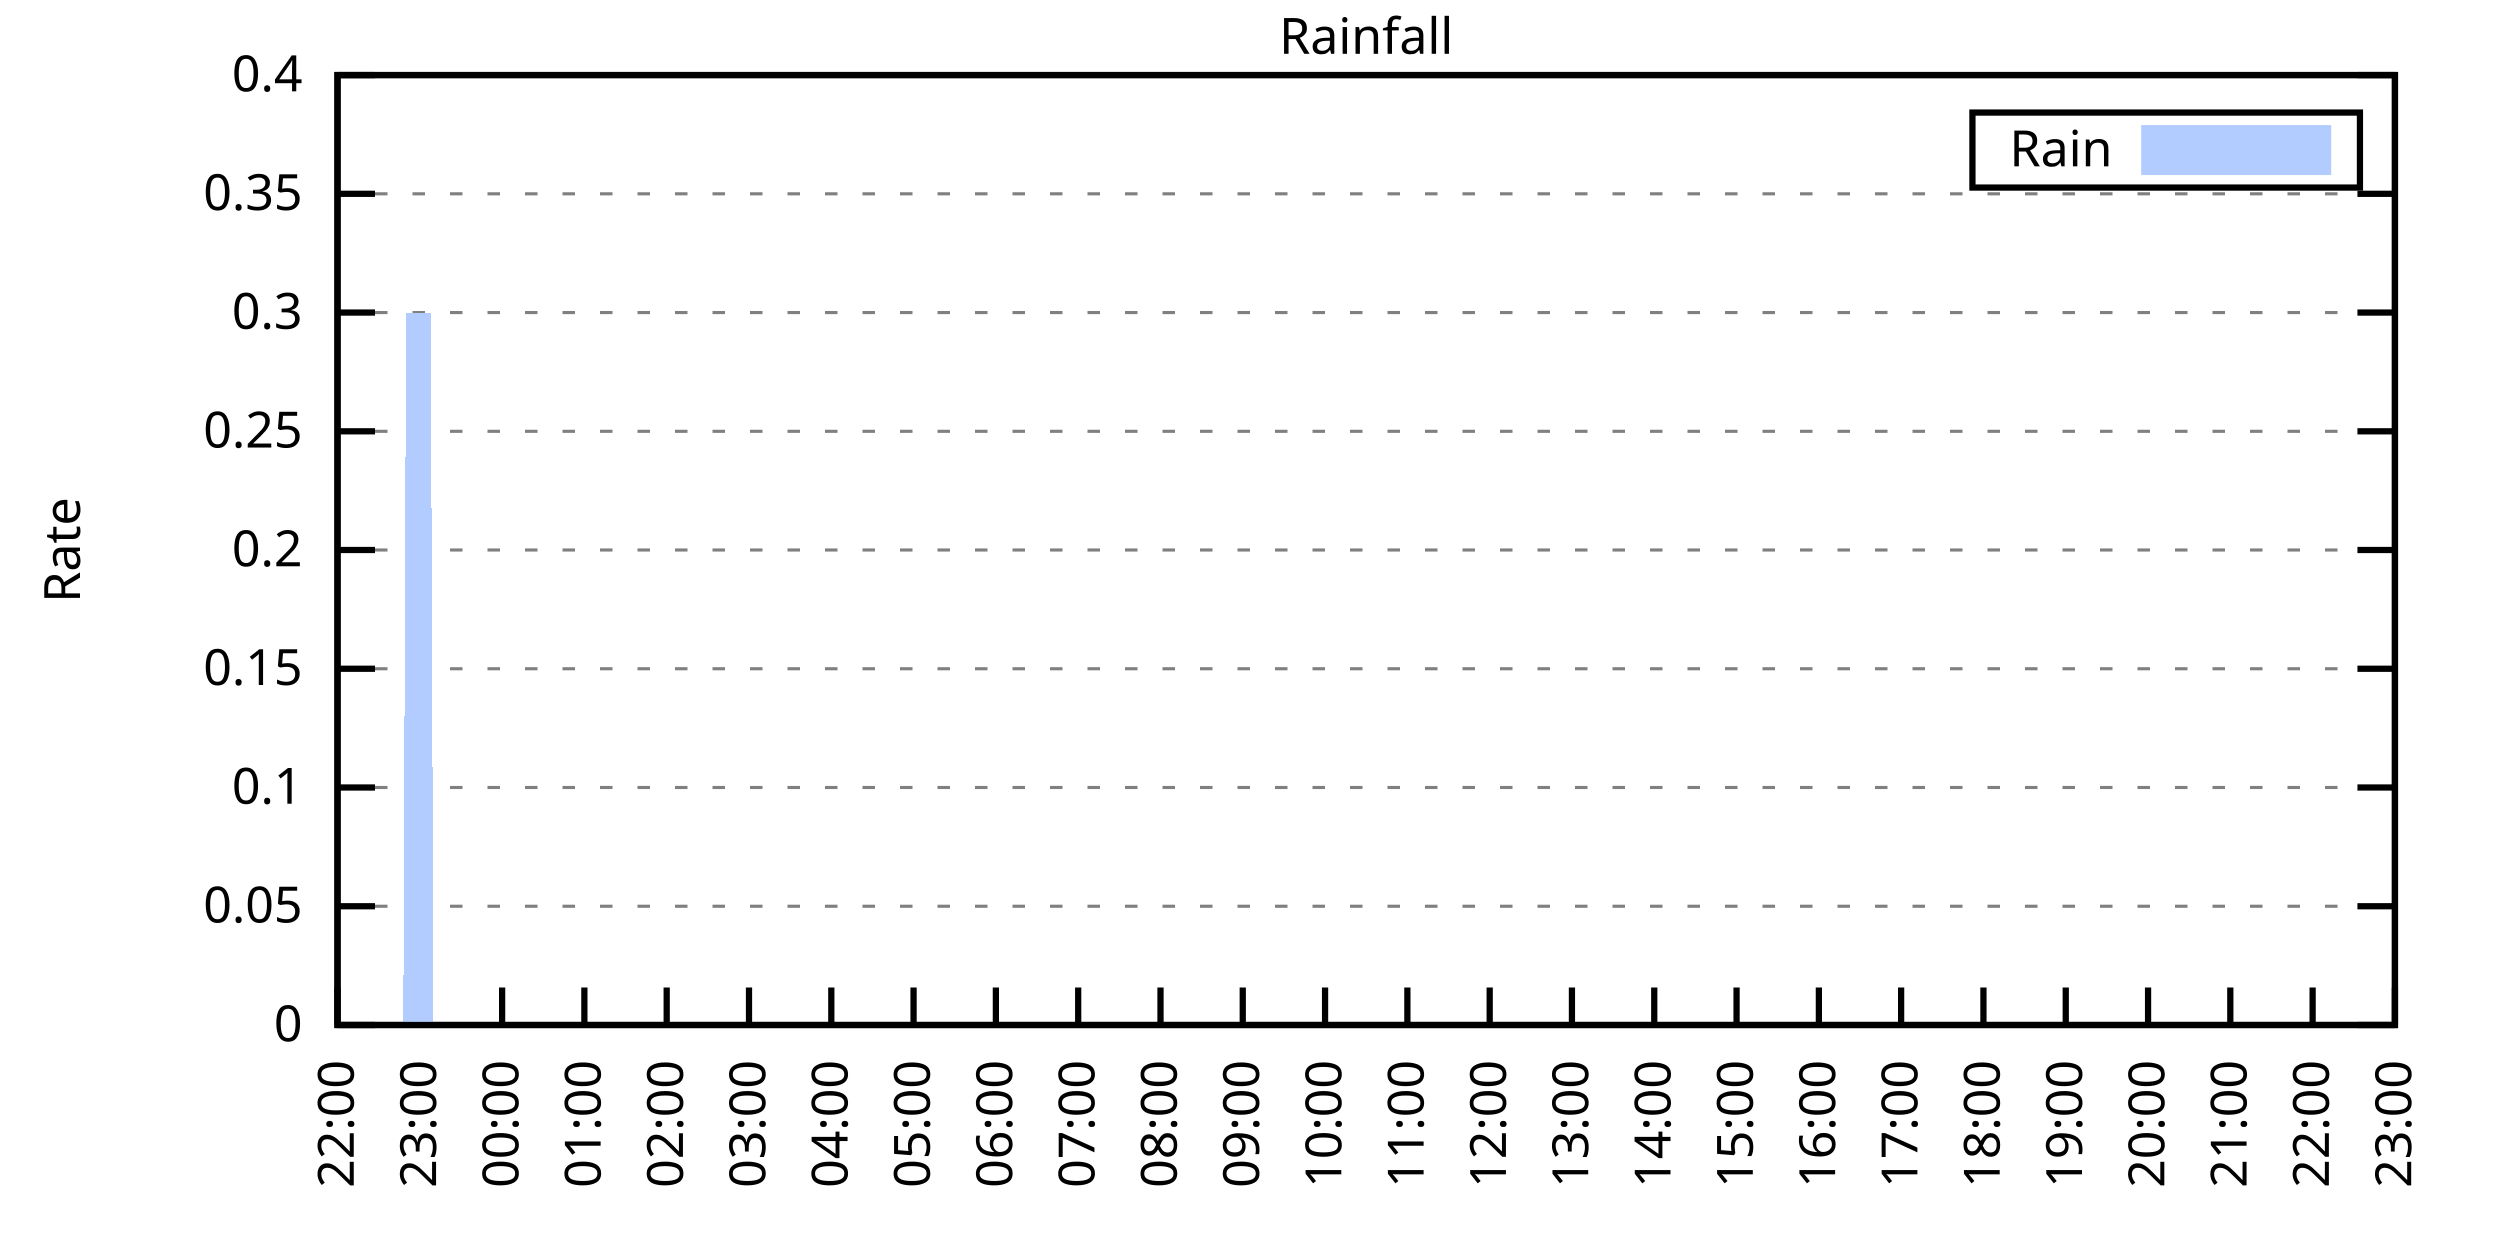
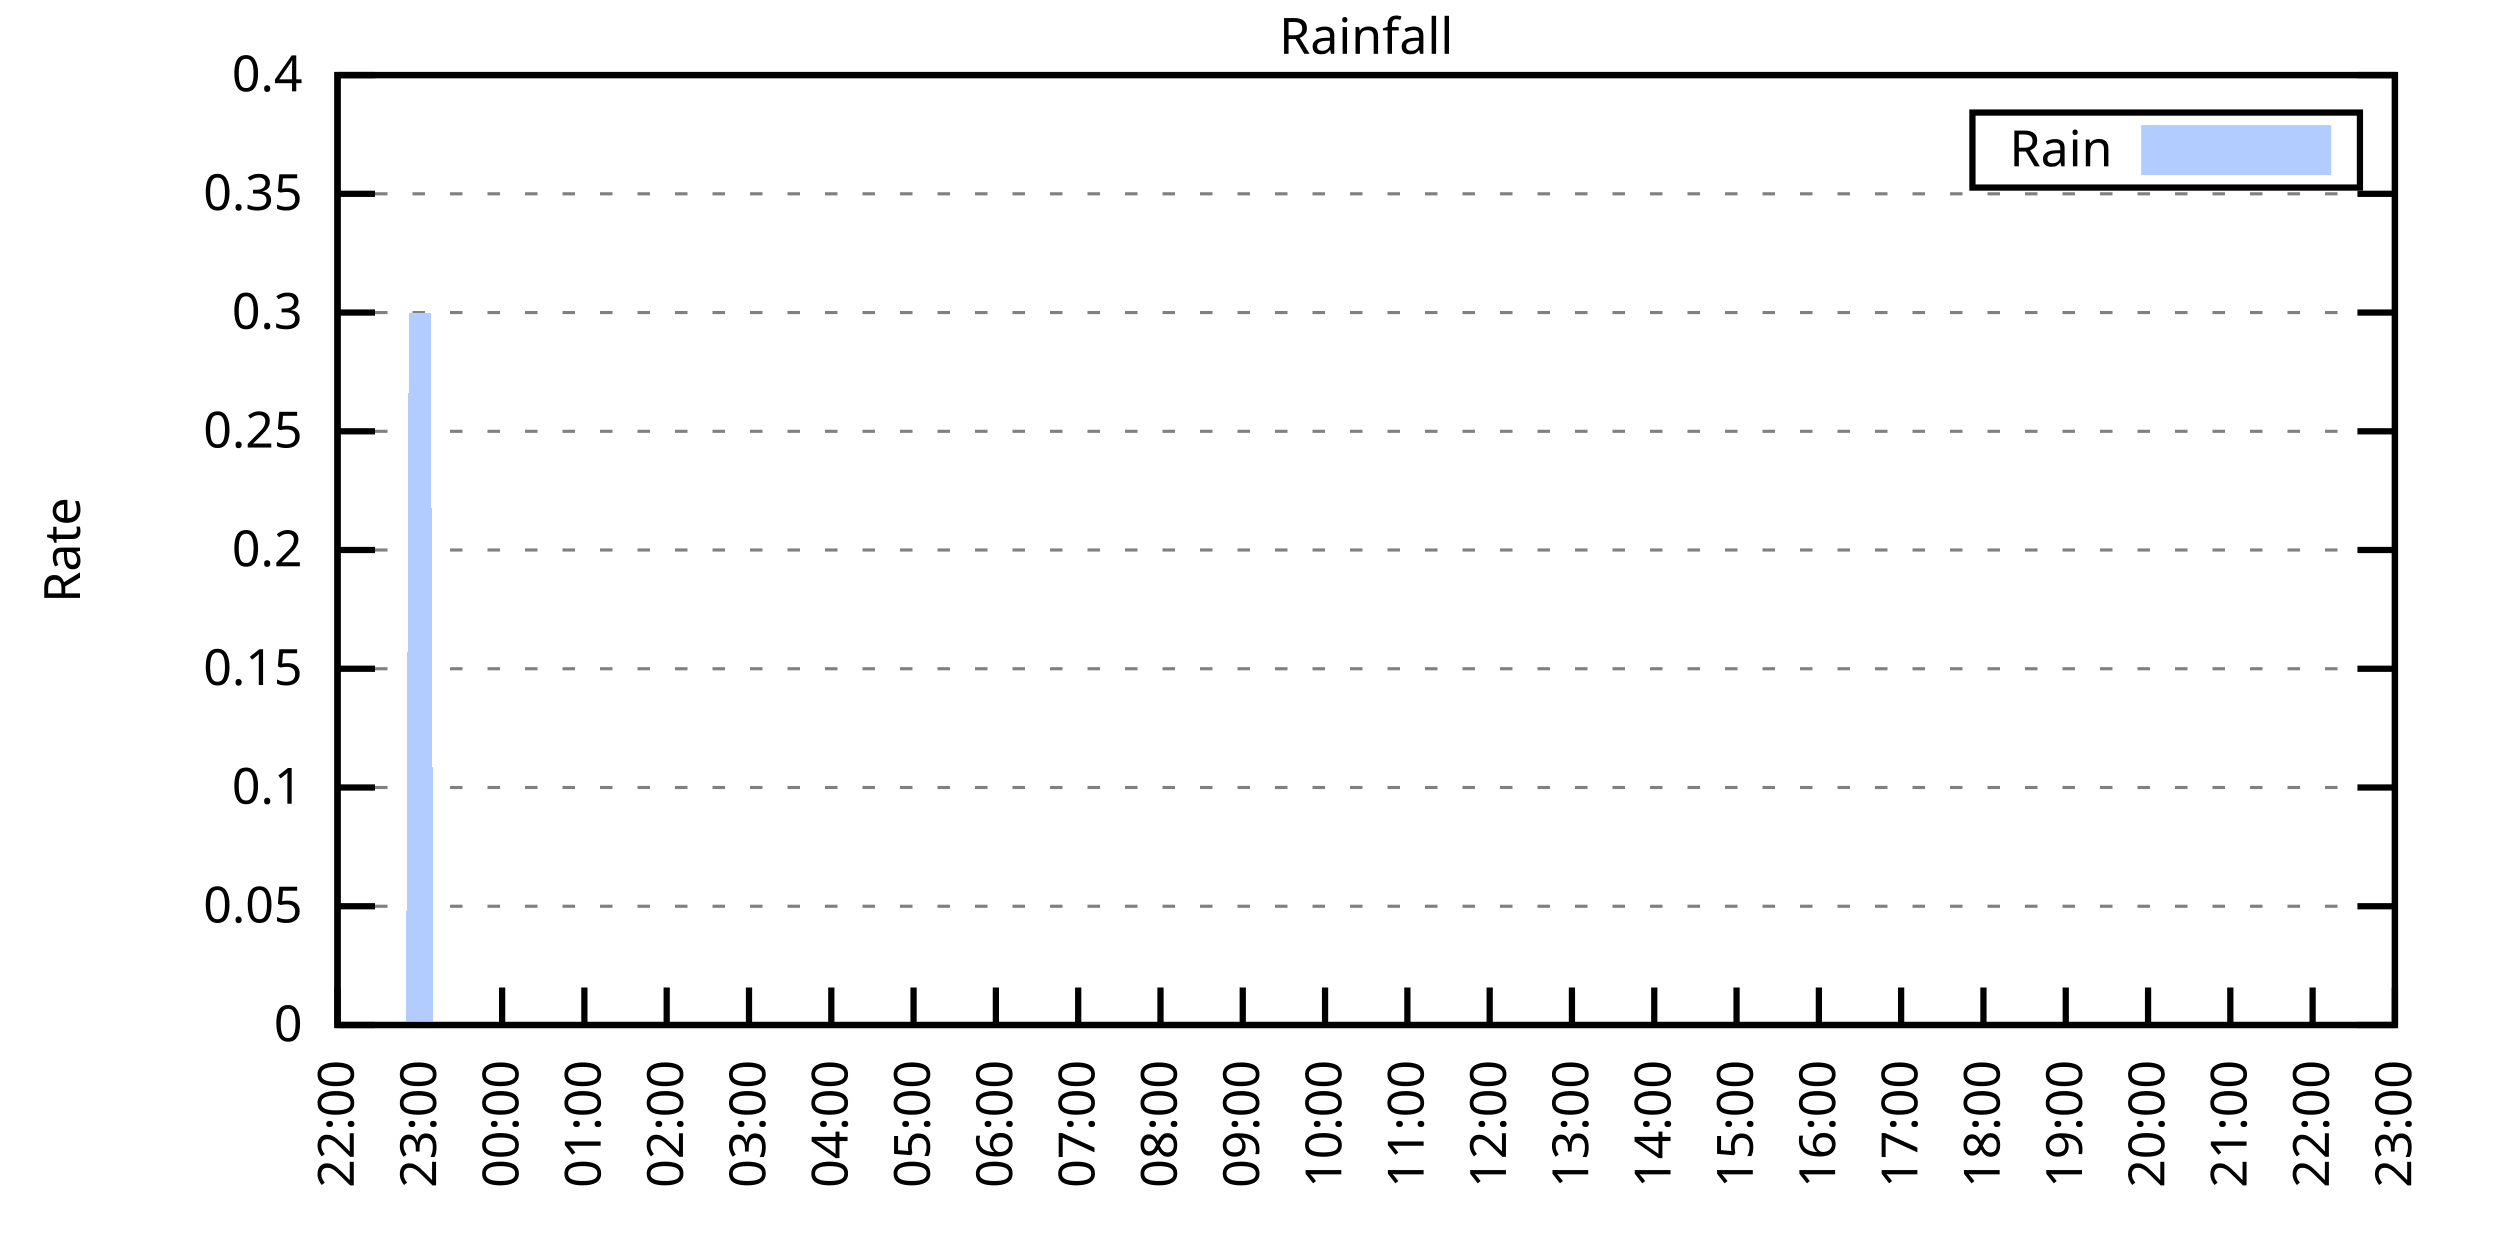
<svg xmlns="http://www.w3.org/2000/svg" xmlns:xlink="http://www.w3.org/1999/xlink" width="400" height="200" viewBox="0 0 400 200">
  <g id="gnuplot_canvas">
    <rect x="0" y="0" width="400" height="200" fill="none" />
    <defs>
      <circle id="gpDot" r="0.5" stroke-width="0.5" stroke="currentColor" />
      <path id="gpPt0" stroke-width="0.333" stroke="currentColor" d="M-1,0 h2 M0,-1 v2" />
      <path id="gpPt1" stroke-width="0.333" stroke="currentColor" d="M-1,-1 L1,1 M1,-1 L-1,1" />
      <path id="gpPt2" stroke-width="0.333" stroke="currentColor" d="M-1,0 L1,0 M0,-1 L0,1 M-1,-1 L1,1 M-1,1 L1,-1" />
      <rect id="gpPt3" stroke-width="0.333" stroke="currentColor" x="-1" y="-1" width="2" height="2" />
      <rect id="gpPt4" stroke-width="0.333" stroke="currentColor" fill="currentColor" x="-1" y="-1" width="2" height="2" />
      <circle id="gpPt5" stroke-width="0.333" stroke="currentColor" cx="0" cy="0" r="1" />
      <use xlink:href="#gpPt5" id="gpPt6" fill="currentColor" stroke="none" />
      <path id="gpPt7" stroke-width="0.333" stroke="currentColor" d="M0,-1.33 L-1.33,0.67 L1.33,0.67 z" />
      <use xlink:href="#gpPt7" id="gpPt8" fill="currentColor" stroke="none" />
      <use xlink:href="#gpPt7" id="gpPt9" stroke="currentColor" transform="rotate(180)" />
      <use xlink:href="#gpPt9" id="gpPt10" fill="currentColor" stroke="none" />
      <use xlink:href="#gpPt3" id="gpPt11" stroke="currentColor" transform="rotate(45)" />
      <use xlink:href="#gpPt11" id="gpPt12" fill="currentColor" stroke="none" />
      <path id="gpPt13" stroke-width="0.333" stroke="currentColor" d="M0,1.330 L1.265,0.411 L0.782,-1.067 L-0.782,-1.076 L-1.265,0.411 z" />
      <use xlink:href="#gpPt13" id="gpPt14" fill="currentColor" stroke="none" />
      <filter id="textbox" filterUnits="objectBoundingBox" x="0" y="0" height="1" width="1">
        <feFlood flood-color="white" flood-opacity="1" result="bgnd" />
        <feComposite in="SourceGraphic" in2="bgnd" operator="atop" />
      </filter>
      <filter id="greybox" filterUnits="objectBoundingBox" x="0" y="0" height="1" width="1">
        <feFlood flood-color="lightgrey" flood-opacity="1" result="grey" />
        <feComposite in="SourceGraphic" in2="grey" operator="atop" />
      </filter>
    </defs>
    <g fill="none" color="white" stroke="currentColor" stroke-width="1.00" stroke-linecap="butt" stroke-linejoin="miter">
</g>
    <g fill="none" color="black" stroke="currentColor" stroke-width="1.00" stroke-linecap="butt" stroke-linejoin="miter">
      <g stroke="none" shape-rendering="crispEdges">
        <polygon fill="rgb(255, 255, 255)" points="54.00,164.00 383.18,164.00 383.18,12.02 54.00,12.02 " />
      </g>
    </g>
    <g fill="none" color="black" stroke="currentColor" stroke-width="1.00" stroke-linecap="butt" stroke-linejoin="miter">
</g>
    <g fill="none" color="black" stroke="black" stroke-width="0.50" stroke-linecap="butt" stroke-linejoin="miter">
</g>
    <g fill="none" color="gray" stroke="currentColor" stroke-width="0.50" stroke-linecap="butt" stroke-linejoin="miter">
      <path stroke="gray" stroke-dasharray="2,4" class="gridline" d="M54.00,164.00 L383.19,164.00  " />
    </g>
    <g fill="none" color="gray" stroke="gray" stroke-width="1.00" stroke-linecap="butt" stroke-linejoin="miter">
</g>
    <g fill="none" color="black" stroke="currentColor" stroke-width="1.00" stroke-linecap="butt" stroke-linejoin="miter">
      <path stroke="black" d="M54.00,164.00 L60.00,164.00 M383.19,164.00 L377.19,164.00  " />
      <g transform="translate(48.40,166.60)" stroke="none" fill="black" font-family="Sans" font-size="8.00" text-anchor="end">
        <text>
          <tspan font-family="Sans"> 0</tspan>
        </text>
      </g>
    </g>
    <g fill="none" color="black" stroke="currentColor" stroke-width="1.00" stroke-linecap="butt" stroke-linejoin="miter">
</g>
    <g fill="none" color="black" stroke="black" stroke-width="0.50" stroke-linecap="butt" stroke-linejoin="miter">
</g>
    <g fill="none" color="gray" stroke="currentColor" stroke-width="0.50" stroke-linecap="butt" stroke-linejoin="miter">
      <path stroke="gray" stroke-dasharray="2,4" class="gridline" d="M54.00,145.00 L383.19,145.00  " />
    </g>
    <g fill="none" color="gray" stroke="gray" stroke-width="1.00" stroke-linecap="butt" stroke-linejoin="miter">
</g>
    <g fill="none" color="black" stroke="currentColor" stroke-width="1.00" stroke-linecap="butt" stroke-linejoin="miter">
      <path stroke="black" d="M54.00,145.00 L60.00,145.00 M383.19,145.00 L377.19,145.00  " />
      <g transform="translate(48.40,147.60)" stroke="none" fill="black" font-family="Sans" font-size="8.00" text-anchor="end">
        <text>
          <tspan font-family="Sans"> 0.05</tspan>
        </text>
      </g>
    </g>
    <g fill="none" color="black" stroke="currentColor" stroke-width="1.00" stroke-linecap="butt" stroke-linejoin="miter">
</g>
    <g fill="none" color="black" stroke="black" stroke-width="0.50" stroke-linecap="butt" stroke-linejoin="miter">
</g>
    <g fill="none" color="gray" stroke="currentColor" stroke-width="0.50" stroke-linecap="butt" stroke-linejoin="miter">
      <path stroke="gray" stroke-dasharray="2,4" class="gridline" d="M54.00,126.00 L383.19,126.00  " />
    </g>
    <g fill="none" color="gray" stroke="gray" stroke-width="1.00" stroke-linecap="butt" stroke-linejoin="miter">
</g>
    <g fill="none" color="black" stroke="currentColor" stroke-width="1.00" stroke-linecap="butt" stroke-linejoin="miter">
      <path stroke="black" d="M54.00,126.00 L60.00,126.00 M383.19,126.00 L377.19,126.00  " />
      <g transform="translate(48.40,128.60)" stroke="none" fill="black" font-family="Sans" font-size="8.00" text-anchor="end">
        <text>
          <tspan font-family="Sans"> 0.1</tspan>
        </text>
      </g>
    </g>
    <g fill="none" color="black" stroke="currentColor" stroke-width="1.00" stroke-linecap="butt" stroke-linejoin="miter">
</g>
    <g fill="none" color="black" stroke="black" stroke-width="0.50" stroke-linecap="butt" stroke-linejoin="miter">
</g>
    <g fill="none" color="gray" stroke="currentColor" stroke-width="0.50" stroke-linecap="butt" stroke-linejoin="miter">
      <path stroke="gray" stroke-dasharray="2,4" class="gridline" d="M54.00,107.00 L383.19,107.00  " />
    </g>
    <g fill="none" color="gray" stroke="gray" stroke-width="1.00" stroke-linecap="butt" stroke-linejoin="miter">
</g>
    <g fill="none" color="black" stroke="currentColor" stroke-width="1.00" stroke-linecap="butt" stroke-linejoin="miter">
      <path stroke="black" d="M54.00,107.00 L60.00,107.00 M383.19,107.00 L377.19,107.00  " />
      <g transform="translate(48.40,109.60)" stroke="none" fill="black" font-family="Sans" font-size="8.00" text-anchor="end">
        <text>
          <tspan font-family="Sans"> 0.15</tspan>
        </text>
      </g>
    </g>
    <g fill="none" color="black" stroke="currentColor" stroke-width="1.00" stroke-linecap="butt" stroke-linejoin="miter">
</g>
    <g fill="none" color="black" stroke="black" stroke-width="0.50" stroke-linecap="butt" stroke-linejoin="miter">
</g>
    <g fill="none" color="gray" stroke="currentColor" stroke-width="0.50" stroke-linecap="butt" stroke-linejoin="miter">
      <path stroke="gray" stroke-dasharray="2,4" class="gridline" d="M54.00,88.00 L383.19,88.00  " />
    </g>
    <g fill="none" color="gray" stroke="gray" stroke-width="1.00" stroke-linecap="butt" stroke-linejoin="miter">
</g>
    <g fill="none" color="black" stroke="currentColor" stroke-width="1.00" stroke-linecap="butt" stroke-linejoin="miter">
      <path stroke="black" d="M54.00,88.00 L60.00,88.00 M383.19,88.00 L377.19,88.00  " />
      <g transform="translate(48.40,90.60)" stroke="none" fill="black" font-family="Sans" font-size="8.00" text-anchor="end">
        <text>
          <tspan font-family="Sans"> 0.2</tspan>
        </text>
      </g>
    </g>
    <g fill="none" color="black" stroke="currentColor" stroke-width="1.00" stroke-linecap="butt" stroke-linejoin="miter">
</g>
    <g fill="none" color="black" stroke="black" stroke-width="0.50" stroke-linecap="butt" stroke-linejoin="miter">
</g>
    <g fill="none" color="gray" stroke="currentColor" stroke-width="0.50" stroke-linecap="butt" stroke-linejoin="miter">
      <path stroke="gray" stroke-dasharray="2,4" class="gridline" d="M54.00,69.01 L383.19,69.01  " />
    </g>
    <g fill="none" color="gray" stroke="gray" stroke-width="1.00" stroke-linecap="butt" stroke-linejoin="miter">
</g>
    <g fill="none" color="black" stroke="currentColor" stroke-width="1.00" stroke-linecap="butt" stroke-linejoin="miter">
      <path stroke="black" d="M54.00,69.01 L60.00,69.01 M383.19,69.01 L377.19,69.01  " />
      <g transform="translate(48.40,71.61)" stroke="none" fill="black" font-family="Sans" font-size="8.00" text-anchor="end">
        <text>
          <tspan font-family="Sans"> 0.25</tspan>
        </text>
      </g>
    </g>
    <g fill="none" color="black" stroke="currentColor" stroke-width="1.00" stroke-linecap="butt" stroke-linejoin="miter">
</g>
    <g fill="none" color="black" stroke="black" stroke-width="0.50" stroke-linecap="butt" stroke-linejoin="miter">
</g>
    <g fill="none" color="gray" stroke="currentColor" stroke-width="0.50" stroke-linecap="butt" stroke-linejoin="miter">
      <path stroke="gray" stroke-dasharray="2,4" class="gridline" d="M54.00,50.01 L383.19,50.01  " />
    </g>
    <g fill="none" color="gray" stroke="gray" stroke-width="1.00" stroke-linecap="butt" stroke-linejoin="miter">
</g>
    <g fill="none" color="black" stroke="currentColor" stroke-width="1.00" stroke-linecap="butt" stroke-linejoin="miter">
      <path stroke="black" d="M54.00,50.01 L60.00,50.01 M383.19,50.01 L377.19,50.01  " />
      <g transform="translate(48.40,52.61)" stroke="none" fill="black" font-family="Sans" font-size="8.00" text-anchor="end">
        <text>
          <tspan font-family="Sans"> 0.3</tspan>
        </text>
      </g>
    </g>
    <g fill="none" color="black" stroke="currentColor" stroke-width="1.00" stroke-linecap="butt" stroke-linejoin="miter">
</g>
    <g fill="none" color="black" stroke="black" stroke-width="0.50" stroke-linecap="butt" stroke-linejoin="miter">
</g>
    <g fill="none" color="gray" stroke="currentColor" stroke-width="0.50" stroke-linecap="butt" stroke-linejoin="miter">
      <path stroke="gray" stroke-dasharray="2,4" class="gridline" d="M54.00,31.01 L383.19,31.01  " />
    </g>
    <g fill="none" color="gray" stroke="gray" stroke-width="1.00" stroke-linecap="butt" stroke-linejoin="miter">
</g>
    <g fill="none" color="black" stroke="currentColor" stroke-width="1.00" stroke-linecap="butt" stroke-linejoin="miter">
      <path stroke="black" d="M54.00,31.01 L60.00,31.01 M383.19,31.01 L377.19,31.01  " />
      <g transform="translate(48.40,33.61)" stroke="none" fill="black" font-family="Sans" font-size="8.00" text-anchor="end">
        <text>
          <tspan font-family="Sans"> 0.35</tspan>
        </text>
      </g>
    </g>
    <g fill="none" color="black" stroke="currentColor" stroke-width="1.00" stroke-linecap="butt" stroke-linejoin="miter">
</g>
    <g fill="none" color="black" stroke="black" stroke-width="0.50" stroke-linecap="butt" stroke-linejoin="miter">
</g>
    <g fill="none" color="gray" stroke="currentColor" stroke-width="0.50" stroke-linecap="butt" stroke-linejoin="miter">
      <path stroke="gray" stroke-dasharray="2,4" class="gridline" d="M54.00,12.01 L383.19,12.01  " />
    </g>
    <g fill="none" color="gray" stroke="gray" stroke-width="1.00" stroke-linecap="butt" stroke-linejoin="miter">
</g>
    <g fill="none" color="black" stroke="currentColor" stroke-width="1.00" stroke-linecap="butt" stroke-linejoin="miter">
      <path stroke="black" d="M54.00,12.01 L60.00,12.01 M383.19,12.01 L377.19,12.01  " />
      <g transform="translate(48.40,14.61)" stroke="none" fill="black" font-family="Sans" font-size="8.00" text-anchor="end">
        <text>
          <tspan font-family="Sans"> 0.4</tspan>
        </text>
      </g>
    </g>
    <g fill="none" color="black" stroke="currentColor" stroke-width="1.00" stroke-linecap="butt" stroke-linejoin="miter">
      <path stroke="black" d="M54.00,164.00 L54.00,158.00  " />
      <g transform="translate(56.60,169.60) rotate(270.00)" stroke="none" fill="black" font-family="Sans" font-size="8.00" text-anchor="end">
        <text>
          <tspan font-family="Sans">22:00</tspan>
        </text>
      </g>
    </g>
    <g fill="none" color="black" stroke="currentColor" stroke-width="1.00" stroke-linecap="butt" stroke-linejoin="miter">
      <path stroke="black" d="M67.17,164.00 L67.17,158.00  " />
      <g transform="translate(69.77,169.60) rotate(270.00)" stroke="none" fill="black" font-family="Sans" font-size="8.00" text-anchor="end">
        <text>
          <tspan font-family="Sans">23:00</tspan>
        </text>
      </g>
    </g>
    <g fill="none" color="black" stroke="currentColor" stroke-width="1.00" stroke-linecap="butt" stroke-linejoin="miter">
      <path stroke="black" d="M80.34,164.00 L80.34,158.00  " />
      <g transform="translate(82.94,169.60) rotate(270.00)" stroke="none" fill="black" font-family="Sans" font-size="8.00" text-anchor="end">
        <text>
          <tspan font-family="Sans">00:00</tspan>
        </text>
      </g>
    </g>
    <g fill="none" color="black" stroke="currentColor" stroke-width="1.00" stroke-linecap="butt" stroke-linejoin="miter">
      <path stroke="black" d="M93.50,164.00 L93.50,158.00  " />
      <g transform="translate(96.10,169.60) rotate(270.00)" stroke="none" fill="black" font-family="Sans" font-size="8.00" text-anchor="end">
        <text>
          <tspan font-family="Sans">01:00</tspan>
        </text>
      </g>
    </g>
    <g fill="none" color="black" stroke="currentColor" stroke-width="1.00" stroke-linecap="butt" stroke-linejoin="miter">
      <path stroke="black" d="M106.67,164.00 L106.67,158.00  " />
      <g transform="translate(109.27,169.60) rotate(270.00)" stroke="none" fill="black" font-family="Sans" font-size="8.00" text-anchor="end">
        <text>
          <tspan font-family="Sans">02:00</tspan>
        </text>
      </g>
    </g>
    <g fill="none" color="black" stroke="currentColor" stroke-width="1.00" stroke-linecap="butt" stroke-linejoin="miter">
      <path stroke="black" d="M119.84,164.00 L119.84,158.00  " />
      <g transform="translate(122.44,169.60) rotate(270.00)" stroke="none" fill="black" font-family="Sans" font-size="8.00" text-anchor="end">
        <text>
          <tspan font-family="Sans">03:00</tspan>
        </text>
      </g>
    </g>
    <g fill="none" color="black" stroke="currentColor" stroke-width="1.00" stroke-linecap="butt" stroke-linejoin="miter">
      <path stroke="black" d="M133.01,164.00 L133.01,158.00  " />
      <g transform="translate(135.61,169.60) rotate(270.00)" stroke="none" fill="black" font-family="Sans" font-size="8.00" text-anchor="end">
        <text>
          <tspan font-family="Sans">04:00</tspan>
        </text>
      </g>
    </g>
    <g fill="none" color="black" stroke="currentColor" stroke-width="1.00" stroke-linecap="butt" stroke-linejoin="miter">
      <path stroke="black" d="M146.17,164.00 L146.17,158.00  " />
      <g transform="translate(148.77,169.60) rotate(270.00)" stroke="none" fill="black" font-family="Sans" font-size="8.00" text-anchor="end">
        <text>
          <tspan font-family="Sans">05:00</tspan>
        </text>
      </g>
    </g>
    <g fill="none" color="black" stroke="currentColor" stroke-width="1.00" stroke-linecap="butt" stroke-linejoin="miter">
      <path stroke="black" d="M159.34,164.00 L159.34,158.00  " />
      <g transform="translate(161.94,169.60) rotate(270.00)" stroke="none" fill="black" font-family="Sans" font-size="8.00" text-anchor="end">
        <text>
          <tspan font-family="Sans">06:00</tspan>
        </text>
      </g>
    </g>
    <g fill="none" color="black" stroke="currentColor" stroke-width="1.00" stroke-linecap="butt" stroke-linejoin="miter">
      <path stroke="black" d="M172.51,164.00 L172.51,158.00  " />
      <g transform="translate(175.11,169.60) rotate(270.00)" stroke="none" fill="black" font-family="Sans" font-size="8.00" text-anchor="end">
        <text>
          <tspan font-family="Sans">07:00</tspan>
        </text>
      </g>
    </g>
    <g fill="none" color="black" stroke="currentColor" stroke-width="1.00" stroke-linecap="butt" stroke-linejoin="miter">
      <path stroke="black" d="M185.68,164.00 L185.68,158.00  " />
      <g transform="translate(188.28,169.60) rotate(270.00)" stroke="none" fill="black" font-family="Sans" font-size="8.00" text-anchor="end">
        <text>
          <tspan font-family="Sans">08:00</tspan>
        </text>
      </g>
    </g>
    <g fill="none" color="black" stroke="currentColor" stroke-width="1.00" stroke-linecap="butt" stroke-linejoin="miter">
      <path stroke="black" d="M198.84,164.00 L198.84,158.00  " />
      <g transform="translate(201.44,169.60) rotate(270.00)" stroke="none" fill="black" font-family="Sans" font-size="8.00" text-anchor="end">
        <text>
          <tspan font-family="Sans">09:00</tspan>
        </text>
      </g>
    </g>
    <g fill="none" color="black" stroke="currentColor" stroke-width="1.00" stroke-linecap="butt" stroke-linejoin="miter">
      <path stroke="black" d="M212.01,164.00 L212.01,158.00  " />
      <g transform="translate(214.61,169.60) rotate(270.00)" stroke="none" fill="black" font-family="Sans" font-size="8.00" text-anchor="end">
        <text>
          <tspan font-family="Sans">10:00</tspan>
        </text>
      </g>
    </g>
    <g fill="none" color="black" stroke="currentColor" stroke-width="1.00" stroke-linecap="butt" stroke-linejoin="miter">
      <path stroke="black" d="M225.18,164.00 L225.18,158.00  " />
      <g transform="translate(227.78,169.60) rotate(270.00)" stroke="none" fill="black" font-family="Sans" font-size="8.00" text-anchor="end">
        <text>
          <tspan font-family="Sans">11:00</tspan>
        </text>
      </g>
    </g>
    <g fill="none" color="black" stroke="currentColor" stroke-width="1.00" stroke-linecap="butt" stroke-linejoin="miter">
      <path stroke="black" d="M238.35,164.00 L238.35,158.00  " />
      <g transform="translate(240.95,169.60) rotate(270.00)" stroke="none" fill="black" font-family="Sans" font-size="8.00" text-anchor="end">
        <text>
          <tspan font-family="Sans">12:00</tspan>
        </text>
      </g>
    </g>
    <g fill="none" color="black" stroke="currentColor" stroke-width="1.00" stroke-linecap="butt" stroke-linejoin="miter">
      <path stroke="black" d="M251.51,164.00 L251.51,158.00  " />
      <g transform="translate(254.11,169.60) rotate(270.00)" stroke="none" fill="black" font-family="Sans" font-size="8.00" text-anchor="end">
        <text>
          <tspan font-family="Sans">13:00</tspan>
        </text>
      </g>
    </g>
    <g fill="none" color="black" stroke="currentColor" stroke-width="1.00" stroke-linecap="butt" stroke-linejoin="miter">
      <path stroke="black" d="M264.68,164.00 L264.68,158.00  " />
      <g transform="translate(267.28,169.60) rotate(270.00)" stroke="none" fill="black" font-family="Sans" font-size="8.00" text-anchor="end">
        <text>
          <tspan font-family="Sans">14:00</tspan>
        </text>
      </g>
    </g>
    <g fill="none" color="black" stroke="currentColor" stroke-width="1.00" stroke-linecap="butt" stroke-linejoin="miter">
      <path stroke="black" d="M277.85,164.00 L277.85,158.00  " />
      <g transform="translate(280.45,169.60) rotate(270.00)" stroke="none" fill="black" font-family="Sans" font-size="8.00" text-anchor="end">
        <text>
          <tspan font-family="Sans">15:00</tspan>
        </text>
      </g>
    </g>
    <g fill="none" color="black" stroke="currentColor" stroke-width="1.00" stroke-linecap="butt" stroke-linejoin="miter">
      <path stroke="black" d="M291.02,164.00 L291.02,158.00  " />
      <g transform="translate(293.62,169.60) rotate(270.00)" stroke="none" fill="black" font-family="Sans" font-size="8.00" text-anchor="end">
        <text>
          <tspan font-family="Sans">16:00</tspan>
        </text>
      </g>
    </g>
    <g fill="none" color="black" stroke="currentColor" stroke-width="1.00" stroke-linecap="butt" stroke-linejoin="miter">
      <path stroke="black" d="M304.18,164.00 L304.18,158.00  " />
      <g transform="translate(306.78,169.60) rotate(270.00)" stroke="none" fill="black" font-family="Sans" font-size="8.00" text-anchor="end">
        <text>
          <tspan font-family="Sans">17:00</tspan>
        </text>
      </g>
    </g>
    <g fill="none" color="black" stroke="currentColor" stroke-width="1.00" stroke-linecap="butt" stroke-linejoin="miter">
      <path stroke="black" d="M317.35,164.00 L317.35,158.00  " />
      <g transform="translate(319.95,169.60) rotate(270.00)" stroke="none" fill="black" font-family="Sans" font-size="8.00" text-anchor="end">
        <text>
          <tspan font-family="Sans">18:00</tspan>
        </text>
      </g>
    </g>
    <g fill="none" color="black" stroke="currentColor" stroke-width="1.00" stroke-linecap="butt" stroke-linejoin="miter">
      <path stroke="black" d="M330.52,164.00 L330.52,158.00  " />
      <g transform="translate(333.12,169.60) rotate(270.00)" stroke="none" fill="black" font-family="Sans" font-size="8.00" text-anchor="end">
        <text>
          <tspan font-family="Sans">19:00</tspan>
        </text>
      </g>
    </g>
    <g fill="none" color="black" stroke="currentColor" stroke-width="1.00" stroke-linecap="butt" stroke-linejoin="miter">
      <path stroke="black" d="M343.69,164.00 L343.69,158.00  " />
      <g transform="translate(346.29,169.60) rotate(270.00)" stroke="none" fill="black" font-family="Sans" font-size="8.00" text-anchor="end">
        <text>
          <tspan font-family="Sans">20:00</tspan>
        </text>
      </g>
    </g>
    <g fill="none" color="black" stroke="currentColor" stroke-width="1.00" stroke-linecap="butt" stroke-linejoin="miter">
      <path stroke="black" d="M356.85,164.00 L356.85,158.00  " />
      <g transform="translate(359.45,169.60) rotate(270.00)" stroke="none" fill="black" font-family="Sans" font-size="8.00" text-anchor="end">
        <text>
          <tspan font-family="Sans">21:00</tspan>
        </text>
      </g>
    </g>
    <g fill="none" color="black" stroke="currentColor" stroke-width="1.00" stroke-linecap="butt" stroke-linejoin="miter">
      <path stroke="black" d="M370.02,164.00 L370.02,158.00  " />
      <g transform="translate(372.62,169.60) rotate(270.00)" stroke="none" fill="black" font-family="Sans" font-size="8.00" text-anchor="end">
        <text>
          <tspan font-family="Sans">22:00</tspan>
        </text>
      </g>
    </g>
    <g fill="none" color="black" stroke="currentColor" stroke-width="1.00" stroke-linecap="butt" stroke-linejoin="miter">
      <path stroke="black" d="M383.19,164.00 L383.19,158.00  " />
      <g transform="translate(385.79,169.60) rotate(270.00)" stroke="none" fill="black" font-family="Sans" font-size="8.00" text-anchor="end">
        <text>
          <tspan font-family="Sans">23:00</tspan>
        </text>
      </g>
    </g>
    <g fill="none" color="black" stroke="currentColor" stroke-width="1.00" stroke-linecap="butt" stroke-linejoin="miter">
</g>
    <g fill="none" color="black" stroke="currentColor" stroke-width="1.00" stroke-linecap="butt" stroke-linejoin="miter">
      <path stroke="black" d="M54.00,12.01 L54.00,164.00 L383.19,164.00 L383.19,12.01 L54.00,12.01 Z  " />
    </g>
    <g fill="none" color="black" stroke="currentColor" stroke-width="1.00" stroke-linecap="butt" stroke-linejoin="miter">
</g>
    <g fill="none" color="black" stroke="currentColor" stroke-width="1.00" stroke-linecap="butt" stroke-linejoin="miter">
      <path stroke="black" d="M315.59,30.01 L315.59,18.01 L377.59,18.01 L377.59,30.01 L315.59,30.01 Z  " />
    </g>
    <g id="Rainfall_plot_1">
      <g fill="none" color="white" stroke="black" stroke-width="2.00" stroke-linecap="butt" stroke-linejoin="miter">
</g>
      <g fill="none" color="black" stroke="currentColor" stroke-width="2.00" stroke-linecap="butt" stroke-linejoin="miter">
        <g transform="translate(337.99,26.61)" stroke="none" fill="black" font-family="Sans" font-size="8.00" text-anchor="end">
          <text>
            <tspan font-family="Sans">Rain</tspan>
          </text>
        </g>
      </g>
      <g fill="none" color="black" stroke="currentColor" stroke-width="2.00" stroke-linecap="butt" stroke-linejoin="miter">
        <g stroke="none" shape-rendering="crispEdges">
          <polygon fill="rgb(178, 204, 255)" points="343.59,27.01 371.99,27.01 371.99,21.01 343.59,21.01 " />
        </g>
        <path stroke="rgb(178, 204, 255)" d="M343.59,27.01 L371.99,27.01 L371.99,21.01 L343.59,21.01 L343.59,27.01 Z  " />
      </g>
      <g fill="none" color="black" stroke="currentColor" stroke-width="2.00" stroke-linecap="butt" stroke-linejoin="miter">
        <g stroke="none" shape-rendering="crispEdges">
-           <polygon fill="rgb(178, 204, 255)" points="57.51,164.00 57.95,164.00 58.39,164.00 58.83,164.00 59.27,164.00 59.71,164.00 60.14,164.00 60.58,164.00 61.02,164.00 61.46,164.00 61.90,164.00 62.34,164.00 62.78,164.00 63.22,164.00 63.66,164.00 64.10,164.00 64.53,164.00 64.97,50.01 65.41,50.01 65.85,50.01 66.29,50.01 66.73,50.01 67.17,50.01 67.61,50.01 68.05,50.01 68.48,50.01 68.92,50.01 69.36,164.00 69.80,164.00 70.24,164.00 70.68,164.00 71.12,164.00 71.56,164.00 72.00,164.00 72.43,164.00 72.87,164.00 73.31,164.00 73.75,164.00 74.19,164.00 74.63,164.00 75.07,164.00 75.51,164.00 75.95,164.00 76.38,164.00 76.82,164.00 77.26,164.00 77.70,164.00 78.14,164.00 78.58,164.00 79.02,164.00 79.46,164.00 79.90,164.00 80.34,164.00 80.77,164.00 81.21,164.00 81.65,164.00 82.09,164.00 82.53,164.00 82.97,164.00 83.41,164.00 83.85,164.00 84.29,164.00 84.72,164.00 85.16,164.00 85.60,164.00 86.04,164.00 86.48,164.00 86.92,164.00 87.36,164.00 87.80,164.00 88.24,164.00 88.67,164.00 89.11,164.00 89.55,164.00 89.99,164.00 90.43,164.00 90.87,164.00 91.31,164.00 91.75,164.00 92.19,164.00 92.62,164.00 93.06,164.00 93.50,164.00 93.94,164.00 94.38,164.00 94.82,164.00 95.26,164.00 95.70,164.00 96.14,164.00 96.58,164.00 97.01,164.00 97.45,164.00 97.89,164.00 98.33,164.00 98.77,164.00 99.21,164.00 99.65,164.00 100.09,164.00 100.53,164.00 100.96,164.00 101.40,164.00 101.84,164.00 102.28,164.00 102.72,164.00 103.16,164.00 103.60,164.00 104.04,164.00 104.48,164.00 104.91,164.00 105.35,164.00 105.79,164.00 106.23,164.00 106.67,164.00 107.11,164.00 107.55,164.00 107.99,164.00 108.43,164.00 108.87,164.00 109.30,164.00 109.74,164.00 110.18,164.00 110.62,164.00 111.06,164.00 111.50,164.00 111.94,164.00 112.38,164.00 112.82,164.00 113.25,164.00 113.69,164.00 114.13,164.00 114.57,164.00 115.01,164.00 115.45,164.00 115.89,164.00 116.33,164.00 116.77,164.00 117.20,164.00 117.64,164.00 118.08,164.00 118.52,164.00 118.96,164.00 119.40,164.00 119.84,164.00 120.28,164.00 120.72,164.00 121.15,164.00 121.59,164.00 122.03,164.00 122.47,164.00 122.91,164.00 123.35,164.00 123.79,164.00 124.23,164.00 124.67,164.00 125.11,164.00 125.54,164.00 125.98,164.00 126.42,164.00 126.86,164.00 127.30,164.00 127.74,164.00 128.18,164.00 128.62,164.00 129.06,164.00 129.49,164.00 129.93,164.00 130.37,164.00 130.81,164.00 131.25,164.00 131.69,164.00 132.13,164.00 132.57,164.00 133.01,164.00 133.44,164.00 133.88,164.00 134.32,164.00 134.76,164.00 135.20,164.00 135.64,164.00 136.08,164.00 136.52,164.00 136.96,164.00 137.39,164.00 137.83,164.00 138.27,164.00 138.71,164.00 139.15,164.00 139.59,164.00 140.03,164.00 140.47,164.00 140.91,164.00 141.35,164.00 141.78,164.00 142.22,164.00 142.66,164.00 143.10,164.00 143.54,164.00 143.98,164.00 144.42,164.00 144.86,164.00 145.30,164.00 145.73,164.00 146.17,164.00 146.61,164.00 147.05,164.00 147.49,164.00 147.93,164.00 148.37,164.00 148.81,164.00 149.25,164.00 149.68,164.00 150.12,164.00 150.56,164.00 151.00,164.00 151.44,164.00 151.88,164.00 152.32,164.00 152.76,164.00 153.20,164.00 153.63,164.00 154.07,164.00 154.51,164.00 154.95,164.00 155.39,164.00 155.83,164.00 156.27,164.00 156.71,164.00 157.15,164.00 157.59,164.00 158.02,164.00 158.46,164.00 158.90,164.00 159.34,164.00 159.78,164.00 160.22,164.00 160.66,164.00 161.10,164.00 161.54,164.00 161.97,164.00 162.41,164.00 162.85,164.00 163.29,164.00 163.73,164.00 164.17,164.00 164.61,164.00 165.05,164.00 165.49,164.00 165.92,164.00 166.36,164.00 166.80,164.00 167.24,164.00 167.68,164.00 168.12,164.00 168.56,164.00 169.00,164.00 169.44,164.00 169.87,164.00 170.31,164.00 170.75,164.00 171.19,164.00 171.63,164.00 172.07,164.00 172.51,164.00 172.95,164.00 173.39,164.00 173.83,164.00 174.26,164.00 174.70,164.00 175.14,164.00 175.58,164.00 176.02,164.00 176.46,164.00 176.90,164.00 177.34,164.00 177.78,164.00 178.21,164.00 178.65,164.00 179.09,164.00 179.53,164.00 179.97,164.00 180.41,164.00 180.85,164.00 181.29,164.00 181.73,164.00 182.16,164.00 182.60,164.00 183.04,164.00 183.48,164.00 183.92,164.00 184.36,164.00 184.80,164.00 185.24,164.00 185.68,164.00 186.11,164.00 186.55,164.00 186.99,164.00 187.43,164.00 187.87,164.00 188.31,164.00 188.75,164.00 189.19,164.00 189.63,164.00 190.07,164.00 190.50,164.00 190.94,164.00 191.38,164.00 191.82,164.00 192.26,164.00 192.70,164.00 193.14,164.00 193.58,164.00 194.02,164.00 194.45,164.00 194.89,164.00 195.33,164.00 195.77,164.00 196.21,164.00 196.65,164.00 197.09,164.00 197.53,164.00 197.97,164.00 198.40,164.00 198.84,164.00 199.28,164.00 199.72,164.00 200.16,164.00 200.60,164.00 201.04,164.00 201.48,164.00 201.92,164.00 202.35,164.00 202.79,164.00 203.23,164.00 203.67,164.00 204.11,164.00 204.55,164.00 204.99,164.00 205.43,164.00 205.87,164.00 206.31,164.00 206.74,164.00 207.18,164.00 207.62,164.00 208.06,164.00 208.50,164.00 208.94,164.00 209.38,164.00 209.82,164.00 210.26,164.00 210.69,164.00 211.13,164.00 211.57,164.00 212.01,164.00 212.45,164.00 212.89,164.00 213.33,164.00 213.77,164.00 214.21,164.00 214.64,164.00 215.08,164.00 215.52,164.00 215.96,164.00 216.40,164.00 216.84,164.00 217.28,164.00 217.72,164.00 218.16,164.00 218.60,164.00 219.03,164.00 219.47,164.00 219.91,164.00 220.35,164.00 220.79,164.00 221.23,164.00 221.67,164.00 222.11,164.00 222.55,164.00 222.98,164.00 223.42,164.00 223.86,164.00 224.30,164.00 224.74,164.00 225.18,164.00 225.62,164.00 226.06,164.00 226.50,164.00 226.93,164.00 227.37,164.00 227.81,164.00 228.25,164.00 228.69,164.00 229.13,164.00 229.57,164.00 230.01,164.00 230.45,164.00 230.88,164.00 231.32,164.00 231.76,164.00 232.20,164.00 232.64,164.00 233.08,164.00 233.52,164.00 233.96,164.00 234.40,164.00 234.84,164.00 235.27,164.00 235.71,164.00 236.15,164.00 236.59,164.00 237.03,164.00 237.47,164.00 237.91,164.00 238.35,164.00 238.79,164.00 239.22,164.00 239.66,164.00 240.10,164.00 240.54,164.00 240.98,164.00 241.42,164.00 241.86,164.00 242.30,164.00 242.74,164.00 243.17,164.00 243.61,164.00 244.05,164.00 244.49,164.00 244.93,164.00 245.37,164.00 245.81,164.00 246.25,164.00 246.69,164.00 247.12,164.00 247.56,164.00 248.00,164.00 248.44,164.00 248.88,164.00 249.32,164.00 249.76,164.00 250.20,164.00 250.64,164.00 251.08,164.00 251.51,164.00 251.95,164.00 252.39,164.00 252.83,164.00 253.27,164.00 253.71,164.00 254.15,164.00 254.59,164.00 255.03,164.00 255.46,164.00 255.90,164.00 256.34,164.00 256.78,164.00 257.22,164.00 257.66,164.00 258.10,164.00 258.54,164.00 258.98,164.00 259.41,164.00 259.85,164.00 260.29,164.00 260.73,164.00 261.17,164.00 261.61,164.00 262.05,164.00 262.49,164.00 262.93,164.00 263.36,164.00 263.80,164.00 264.24,164.00 264.68,164.00 265.12,164.00 265.56,164.00 266.00,164.00 266.44,164.00 266.88,164.00 267.32,164.00 267.75,164.00 268.19,164.00 268.63,164.00 269.07,164.00 269.51,164.00 269.95,164.00 270.39,164.00 270.83,164.00 271.27,164.00 271.70,164.00 272.14,164.00 272.58,164.00 273.02,164.00 273.46,164.00 273.90,164.00 274.34,164.00 274.78,164.00 275.22,164.00 275.65,164.00 276.09,164.00 276.53,164.00 276.97,164.00 277.41,164.00 277.85,164.00 278.29,164.00 278.73,164.00 279.17,164.00 279.60,164.00 280.04,164.00 280.48,164.00 280.92,164.00 281.36,164.00 281.80,164.00 282.24,164.00 282.68,164.00 283.12,164.00 283.56,164.00 283.99,164.00 284.43,164.00 284.87,164.00 285.31,164.00 285.75,164.00 286.19,164.00 286.63,164.00 287.07,164.00 287.51,164.00 287.94,164.00 288.38,164.00 288.82,164.00 289.26,164.00 289.70,164.00 290.14,164.00 290.58,164.00 291.02,164.00 291.46,164.00 291.89,164.00 292.33,164.00 292.77,164.00 293.21,164.00 293.65,164.00 294.09,164.00 294.53,164.00 294.97,164.00 295.41,164.00 295.84,164.00 296.28,164.00 296.72,164.00 297.16,164.00 297.60,164.00 298.04,164.00 298.48,164.00 298.92,164.00 299.36,164.00 299.80,164.00 300.23,164.00 300.67,164.00 301.11,164.00 301.55,164.00 301.99,164.00 302.43,164.00 302.87,164.00 303.31,164.00 303.75,164.00 304.18,164.00 304.62,164.00 305.06,164.00 305.50,164.00 305.94,164.00 306.38,164.00 306.82,164.00 307.26,164.00 307.70,164.00 308.13,164.00 308.57,164.00 309.01,164.00 309.45,164.00 309.89,164.00 310.33,164.00 310.77,164.00 311.21,164.00 311.65,164.00 312.08,164.00 312.52,164.00 312.96,164.00 313.40,164.00 313.84,164.00 314.28,164.00 314.72,164.00 315.16,164.00 315.60,164.00 316.04,164.00 316.47,164.00 316.91,164.00 317.35,164.00 317.79,164.00 318.23,164.00 318.67,164.00 319.11,164.00 319.55,164.00 319.99,164.00 320.42,164.00 320.86,164.00 321.30,164.00 321.74,164.00 322.18,164.00 322.62,164.00 323.06,164.00 323.50,164.00 323.94,164.00 324.37,164.00 324.81,164.00 325.25,164.00 325.69,164.00 326.13,164.00 326.57,164.00 327.01,164.00 327.45,164.00 327.89,164.00 328.33,164.00 328.76,164.00 329.20,164.00 329.64,164.00 330.08,164.00 330.52,164.00 330.96,164.00 331.40,164.00 331.84,164.00 332.28,164.00 332.71,164.00 333.15,164.00 333.59,164.00 334.03,164.00 334.47,164.00 334.91,164.00 335.35,164.00 335.79,164.00 336.23,164.00 336.66,164.00 337.10,164.00 337.54,164.00 337.98,164.00 338.42,164.00 338.86,164.00 339.30,164.00 339.74,164.00 340.18,164.00 340.61,164.00 341.05,164.00 341.49,164.00 341.93,164.00 342.37,164.00 342.81,164.00 343.25,164.00 343.69,164.00 344.13,164.00 344.57,164.00 345.00,164.00 345.44,164.00 345.88,164.00 346.32,164.00 346.76,164.00 347.20,164.00 347.64,164.00 348.08,164.00 348.52,164.00 348.95,164.00 349.39,164.00 349.83,164.00 350.27,164.00 350.71,164.00 351.15,164.00 351.59,164.00 352.03,164.00 352.47,164.00 352.90,164.00 353.34,164.00 353.78,164.00 354.22,164.00 354.66,164.00 355.10,164.00 355.54,164.00 355.98,164.00 356.42,164.00 356.85,164.00 357.29,164.00 357.73,164.00 358.17,164.00 358.61,164.00 359.05,164.00 359.49,164.00 359.93,164.00 360.37,164.00 360.81,164.00 361.24,164.00 361.68,164.00 362.12,164.00 362.56,164.00 363.00,164.00 363.44,164.00 363.88,164.00 364.32,164.00 364.76,164.00 365.19,164.00 365.63,164.00 366.07,164.00 366.51,164.00 366.95,164.00 367.39,164.00 367.83,164.00 368.27,164.00 368.71,164.00 369.14,164.00 369.58,164.00 370.02,164.00 370.46,164.00 370.90,164.00 371.34,164.00 371.78,164.00 372.22,164.00 372.66,164.00 373.09,164.00 373.09,164.00 57.51,164.00 " />
+           <polygon fill="rgb(178, 204, 255)" points="61.02,164.00 61.46,164.00 61.90,164.00 62.34,164.00 62.78,164.00 63.22,164.00 63.66,164.00 64.10,164.00 64.53,164.00 64.97,164.00 65.41,50.01 65.85,50.01 66.29,50.01 66.73,50.01 67.17,50.01 67.61,50.01 68.05,50.01 68.48,50.01 68.92,50.01 69.36,164.00 69.80,164.00 70.24,164.00 70.68,164.00 71.12,164.00 71.56,164.00 72.00,164.00 72.43,164.00 72.87,164.00 73.31,164.00 73.75,164.00 74.19,164.00 74.63,164.00 75.07,164.00 75.51,164.00 75.95,164.00 76.38,164.00 76.82,164.00 77.26,164.00 77.70,164.00 78.14,164.00 78.58,164.00 79.02,164.00 79.46,164.00 79.90,164.00 80.34,164.00 80.77,164.00 81.21,164.00 81.65,164.00 82.09,164.00 82.53,164.00 82.97,164.00 83.41,164.00 83.85,164.00 84.29,164.00 84.72,164.00 85.16,164.00 85.60,164.00 86.04,164.00 86.48,164.00 86.92,164.00 87.36,164.00 87.80,164.00 88.24,164.00 88.67,164.00 89.11,164.00 89.55,164.00 89.99,164.00 90.43,164.00 90.87,164.00 91.31,164.00 91.75,164.00 92.19,164.00 92.62,164.00 93.06,164.00 93.50,164.00 93.94,164.00 94.38,164.00 94.82,164.00 95.26,164.00 95.70,164.00 96.14,164.00 96.58,164.00 97.01,164.00 97.45,164.00 97.89,164.00 98.33,164.00 98.77,164.00 99.21,164.00 99.65,164.00 100.09,164.00 100.53,164.00 100.96,164.00 101.40,164.00 101.84,164.00 102.28,164.00 102.72,164.00 103.16,164.00 103.60,164.00 104.04,164.00 104.48,164.00 104.91,164.00 105.35,164.00 105.79,164.00 106.23,164.00 106.67,164.00 107.11,164.00 107.55,164.00 107.99,164.00 108.43,164.00 108.87,164.00 109.30,164.00 109.74,164.00 110.18,164.00 110.62,164.00 111.06,164.00 111.50,164.00 111.94,164.00 112.38,164.00 112.82,164.00 113.25,164.00 113.69,164.00 114.13,164.00 114.57,164.00 115.01,164.00 115.45,164.00 115.89,164.00 116.33,164.00 116.77,164.00 117.20,164.00 117.64,164.00 118.08,164.00 118.52,164.00 118.96,164.00 119.40,164.00 119.84,164.00 120.28,164.00 120.72,164.00 121.15,164.00 121.59,164.00 122.03,164.00 122.47,164.00 122.91,164.00 123.35,164.00 123.79,164.00 124.23,164.00 124.67,164.00 125.11,164.00 125.54,164.00 125.98,164.00 126.42,164.00 126.86,164.00 127.30,164.00 127.74,164.00 128.18,164.00 128.62,164.00 129.06,164.00 129.49,164.00 129.93,164.00 130.37,164.00 130.81,164.00 131.25,164.00 131.69,164.00 132.13,164.00 132.57,164.00 133.01,164.00 133.44,164.00 133.88,164.00 134.32,164.00 134.76,164.00 135.20,164.00 135.64,164.00 136.08,164.00 136.52,164.00 136.96,164.00 137.39,164.00 137.83,164.00 138.27,164.00 138.71,164.00 139.15,164.00 139.59,164.00 140.03,164.00 140.47,164.00 140.91,164.00 141.35,164.00 141.78,164.00 142.22,164.00 142.66,164.00 143.10,164.00 143.54,164.00 143.98,164.00 144.42,164.00 144.86,164.00 145.30,164.00 145.73,164.00 146.17,164.00 146.61,164.00 147.05,164.00 147.49,164.00 147.93,164.00 148.37,164.00 148.81,164.00 149.25,164.00 149.68,164.00 150.12,164.00 150.56,164.00 151.00,164.00 151.44,164.00 151.88,164.00 152.32,164.00 152.76,164.00 153.20,164.00 153.63,164.00 154.07,164.00 154.51,164.00 154.95,164.00 155.39,164.00 155.83,164.00 156.27,164.00 156.71,164.00 157.15,164.00 157.59,164.00 158.02,164.00 158.46,164.00 158.90,164.00 159.34,164.00 159.78,164.00 160.22,164.00 160.66,164.00 161.10,164.00 161.54,164.00 161.97,164.00 162.41,164.00 162.85,164.00 163.29,164.00 163.73,164.00 164.17,164.00 164.61,164.00 165.05,164.00 165.49,164.00 165.92,164.00 166.36,164.00 166.80,164.00 167.24,164.00 167.68,164.00 168.12,164.00 168.56,164.00 169.00,164.00 169.44,164.00 169.87,164.00 170.31,164.00 170.75,164.00 171.19,164.00 171.63,164.00 172.07,164.00 172.51,164.00 172.95,164.00 173.39,164.00 173.83,164.00 174.26,164.00 174.70,164.00 175.14,164.00 175.58,164.00 176.02,164.00 176.46,164.00 176.90,164.00 177.34,164.00 177.78,164.00 178.21,164.00 178.65,164.00 179.09,164.00 179.53,164.00 179.97,164.00 180.41,164.00 180.85,164.00 181.29,164.00 181.73,164.00 182.16,164.00 182.60,164.00 183.04,164.00 183.48,164.00 183.92,164.00 184.36,164.00 184.80,164.00 185.24,164.00 185.68,164.00 186.11,164.00 186.55,164.00 186.99,164.00 187.43,164.00 187.87,164.00 188.31,164.00 188.75,164.00 189.19,164.00 189.63,164.00 190.07,164.00 190.50,164.00 190.94,164.00 191.38,164.00 191.82,164.00 192.26,164.00 192.70,164.00 193.14,164.00 193.58,164.00 194.02,164.00 194.45,164.00 194.89,164.00 195.33,164.00 195.77,164.00 196.21,164.00 196.65,164.00 197.09,164.00 197.53,164.00 197.97,164.00 198.40,164.00 198.84,164.00 199.28,164.00 199.72,164.00 200.16,164.00 200.60,164.00 201.04,164.00 201.48,164.00 201.92,164.00 202.35,164.00 202.79,164.00 203.23,164.00 203.67,164.00 204.11,164.00 204.55,164.00 204.99,164.00 205.43,164.00 205.87,164.00 206.31,164.00 206.74,164.00 207.18,164.00 207.62,164.00 208.06,164.00 208.50,164.00 208.94,164.00 209.38,164.00 209.82,164.00 210.26,164.00 210.69,164.00 211.13,164.00 211.57,164.00 212.01,164.00 212.45,164.00 212.89,164.00 213.33,164.00 213.77,164.00 214.21,164.00 214.64,164.00 215.08,164.00 215.52,164.00 215.96,164.00 216.40,164.00 216.84,164.00 217.28,164.00 217.72,164.00 218.16,164.00 218.60,164.00 219.03,164.00 219.47,164.00 219.91,164.00 220.35,164.00 220.79,164.00 221.23,164.00 221.67,164.00 222.11,164.00 222.55,164.00 222.98,164.00 223.42,164.00 223.86,164.00 224.30,164.00 224.74,164.00 225.18,164.00 225.62,164.00 226.06,164.00 226.50,164.00 226.93,164.00 227.37,164.00 227.81,164.00 228.25,164.00 228.69,164.00 229.13,164.00 229.57,164.00 230.01,164.00 230.45,164.00 230.88,164.00 231.32,164.00 231.76,164.00 232.20,164.00 232.64,164.00 233.08,164.00 233.52,164.00 233.96,164.00 234.40,164.00 234.84,164.00 235.27,164.00 235.71,164.00 236.15,164.00 236.59,164.00 237.03,164.00 237.47,164.00 237.91,164.00 238.35,164.00 238.79,164.00 239.22,164.00 239.66,164.00 240.10,164.00 240.54,164.00 240.98,164.00 241.42,164.00 241.86,164.00 242.30,164.00 242.74,164.00 243.17,164.00 243.61,164.00 244.05,164.00 244.49,164.00 244.93,164.00 245.37,164.00 245.81,164.00 246.25,164.00 246.69,164.00 247.12,164.00 247.56,164.00 248.00,164.00 248.44,164.00 248.88,164.00 249.32,164.00 249.76,164.00 250.20,164.00 250.64,164.00 251.08,164.00 251.51,164.00 251.95,164.00 252.39,164.00 252.83,164.00 253.27,164.00 253.71,164.00 254.15,164.00 254.59,164.00 255.03,164.00 255.46,164.00 255.90,164.00 256.34,164.00 256.78,164.00 257.22,164.00 257.66,164.00 258.10,164.00 258.54,164.00 258.98,164.00 259.41,164.00 259.85,164.00 260.29,164.00 260.73,164.00 261.17,164.00 261.61,164.00 262.05,164.00 262.49,164.00 262.93,164.00 263.36,164.00 263.80,164.00 264.24,164.00 264.68,164.00 265.12,164.00 265.56,164.00 266.00,164.00 266.44,164.00 266.88,164.00 267.32,164.00 267.75,164.00 268.19,164.00 268.63,164.00 269.07,164.00 269.51,164.00 269.95,164.00 270.39,164.00 270.83,164.00 271.27,164.00 271.70,164.00 272.14,164.00 272.58,164.00 273.02,164.00 273.46,164.00 273.90,164.00 274.34,164.00 274.78,164.00 275.22,164.00 275.65,164.00 276.09,164.00 276.53,164.00 276.97,164.00 277.41,164.00 277.85,164.00 278.29,164.00 278.73,164.00 279.17,164.00 279.60,164.00 280.04,164.00 280.48,164.00 280.92,164.00 281.36,164.00 281.80,164.00 282.24,164.00 282.68,164.00 283.12,164.00 283.56,164.00 283.99,164.00 284.43,164.00 284.87,164.00 285.31,164.00 285.75,164.00 286.19,164.00 286.63,164.00 287.07,164.00 287.51,164.00 287.94,164.00 288.38,164.00 288.82,164.00 289.26,164.00 289.70,164.00 290.14,164.00 290.58,164.00 291.02,164.00 291.46,164.00 291.89,164.00 292.33,164.00 292.77,164.00 293.21,164.00 293.65,164.00 294.09,164.00 294.53,164.00 294.97,164.00 295.41,164.00 295.84,164.00 296.28,164.00 296.72,164.00 297.16,164.00 297.60,164.00 298.04,164.00 298.48,164.00 298.92,164.00 299.36,164.00 299.80,164.00 300.23,164.00 300.67,164.00 301.11,164.00 301.55,164.00 301.99,164.00 302.43,164.00 302.87,164.00 303.31,164.00 303.75,164.00 304.18,164.00 304.62,164.00 305.06,164.00 305.50,164.00 305.94,164.00 306.38,164.00 306.82,164.00 307.26,164.00 307.70,164.00 308.13,164.00 308.57,164.00 309.01,164.00 309.45,164.00 309.89,164.00 310.33,164.00 310.77,164.00 311.21,164.00 311.65,164.00 312.08,164.00 312.52,164.00 312.96,164.00 313.40,164.00 313.84,164.00 314.28,164.00 314.72,164.00 315.16,164.00 315.60,164.00 316.04,164.00 316.47,164.00 316.91,164.00 317.35,164.00 317.79,164.00 318.23,164.00 318.67,164.00 319.11,164.00 319.55,164.00 319.99,164.00 320.42,164.00 320.86,164.00 321.30,164.00 321.74,164.00 322.18,164.00 322.62,164.00 323.06,164.00 323.50,164.00 323.94,164.00 324.37,164.00 324.81,164.00 325.25,164.00 325.69,164.00 326.13,164.00 326.57,164.00 327.01,164.00 327.45,164.00 327.89,164.00 328.33,164.00 328.76,164.00 329.20,164.00 329.64,164.00 330.08,164.00 330.52,164.00 330.96,164.00 331.40,164.00 331.84,164.00 332.28,164.00 332.71,164.00 333.15,164.00 333.59,164.00 334.03,164.00 334.47,164.00 334.91,164.00 335.35,164.00 335.79,164.00 336.23,164.00 336.66,164.00 337.10,164.00 337.54,164.00 337.98,164.00 338.42,164.00 338.86,164.00 339.30,164.00 339.74,164.00 340.18,164.00 340.61,164.00 341.05,164.00 341.49,164.00 341.93,164.00 342.37,164.00 342.81,164.00 343.25,164.00 343.69,164.00 344.13,164.00 344.57,164.00 345.00,164.00 345.44,164.00 345.88,164.00 346.32,164.00 346.76,164.00 347.20,164.00 347.64,164.00 348.08,164.00 348.52,164.00 348.95,164.00 349.39,164.00 349.83,164.00 350.27,164.00 350.71,164.00 351.15,164.00 351.59,164.00 352.03,164.00 352.47,164.00 352.90,164.00 353.34,164.00 353.78,164.00 354.22,164.00 354.66,164.00 355.10,164.00 355.54,164.00 355.98,164.00 356.42,164.00 356.85,164.00 357.29,164.00 357.73,164.00 358.17,164.00 358.61,164.00 359.05,164.00 359.49,164.00 359.93,164.00 360.37,164.00 360.81,164.00 361.24,164.00 361.68,164.00 362.12,164.00 362.56,164.00 363.00,164.00 363.44,164.00 363.88,164.00 364.32,164.00 364.76,164.00 365.19,164.00 365.63,164.00 366.07,164.00 366.51,164.00 366.95,164.00 367.39,164.00 367.83,164.00 368.27,164.00 368.71,164.00 369.14,164.00 369.58,164.00 370.02,164.00 370.46,164.00 370.90,164.00 371.34,164.00 371.78,164.00 372.22,164.00 372.66,164.00 373.09,164.00 373.53,164.00 373.97,164.00 374.41,164.00 374.85,164.00 375.29,164.00 375.73,164.00 376.17,164.00 376.61,164.00 376.61,164.00 61.02,164.00 " />
        </g>
      </g>
    </g>
    <g fill="none" color="black" stroke="currentColor" stroke-width="2.00" stroke-linecap="butt" stroke-linejoin="miter">
</g>
    <g fill="none" color="black" stroke="black" stroke-width="1.00" stroke-linecap="butt" stroke-linejoin="miter">
</g>
    <g fill="none" color="black" stroke="currentColor" stroke-width="1.00" stroke-linecap="butt" stroke-linejoin="miter">
      <path stroke="black" d="M54.00,12.01 L54.00,164.00 L383.19,164.00 L383.19,12.01 L54.00,12.01 Z  " />
      <g transform="translate(12.80,88.01) rotate(270.00)" stroke="none" fill="black" font-family="Sans" font-size="8.00" text-anchor="middle">
        <text>
          <tspan font-family="Sans">Rate</tspan>
        </text>
      </g>
    </g>
    <g fill="none" color="black" stroke="currentColor" stroke-width="1.00" stroke-linecap="butt" stroke-linejoin="miter">
</g>
    <g fill="none" color="black" stroke="currentColor" stroke-width="1.00" stroke-linecap="butt" stroke-linejoin="miter">
      <g transform="translate(218.59,8.61)" stroke="none" fill="black" font-family="Sans" font-size="8.00" text-anchor="middle">
        <text>
          <tspan font-family="Sans">Rainfall</tspan>
        </text>
      </g>
    </g>
    <g fill="none" color="black" stroke="currentColor" stroke-width="1.00" stroke-linecap="butt" stroke-linejoin="miter">
</g>
  </g>
</svg>
